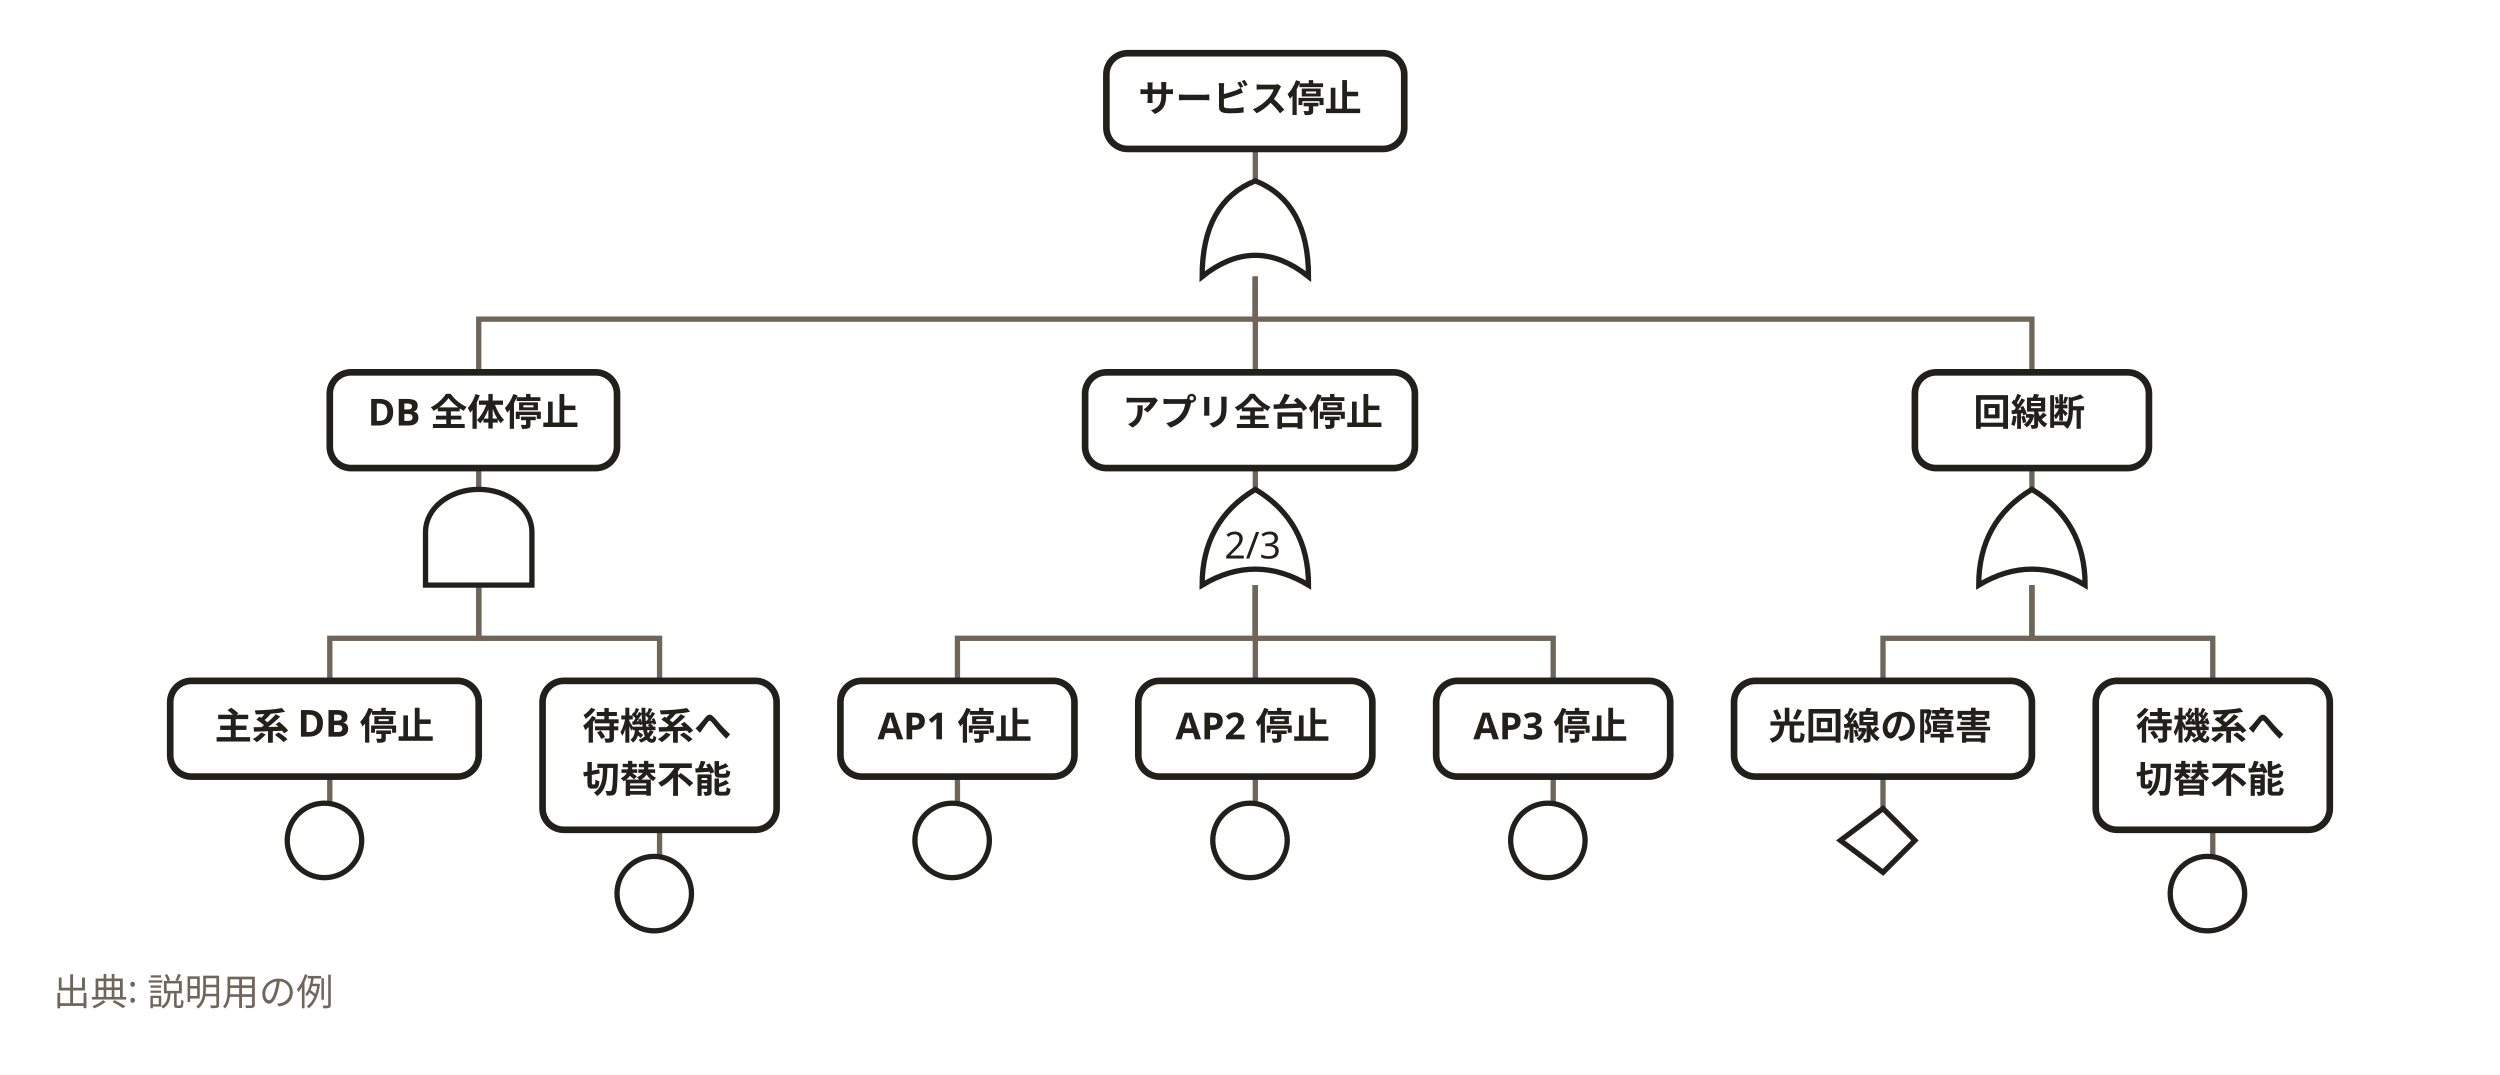
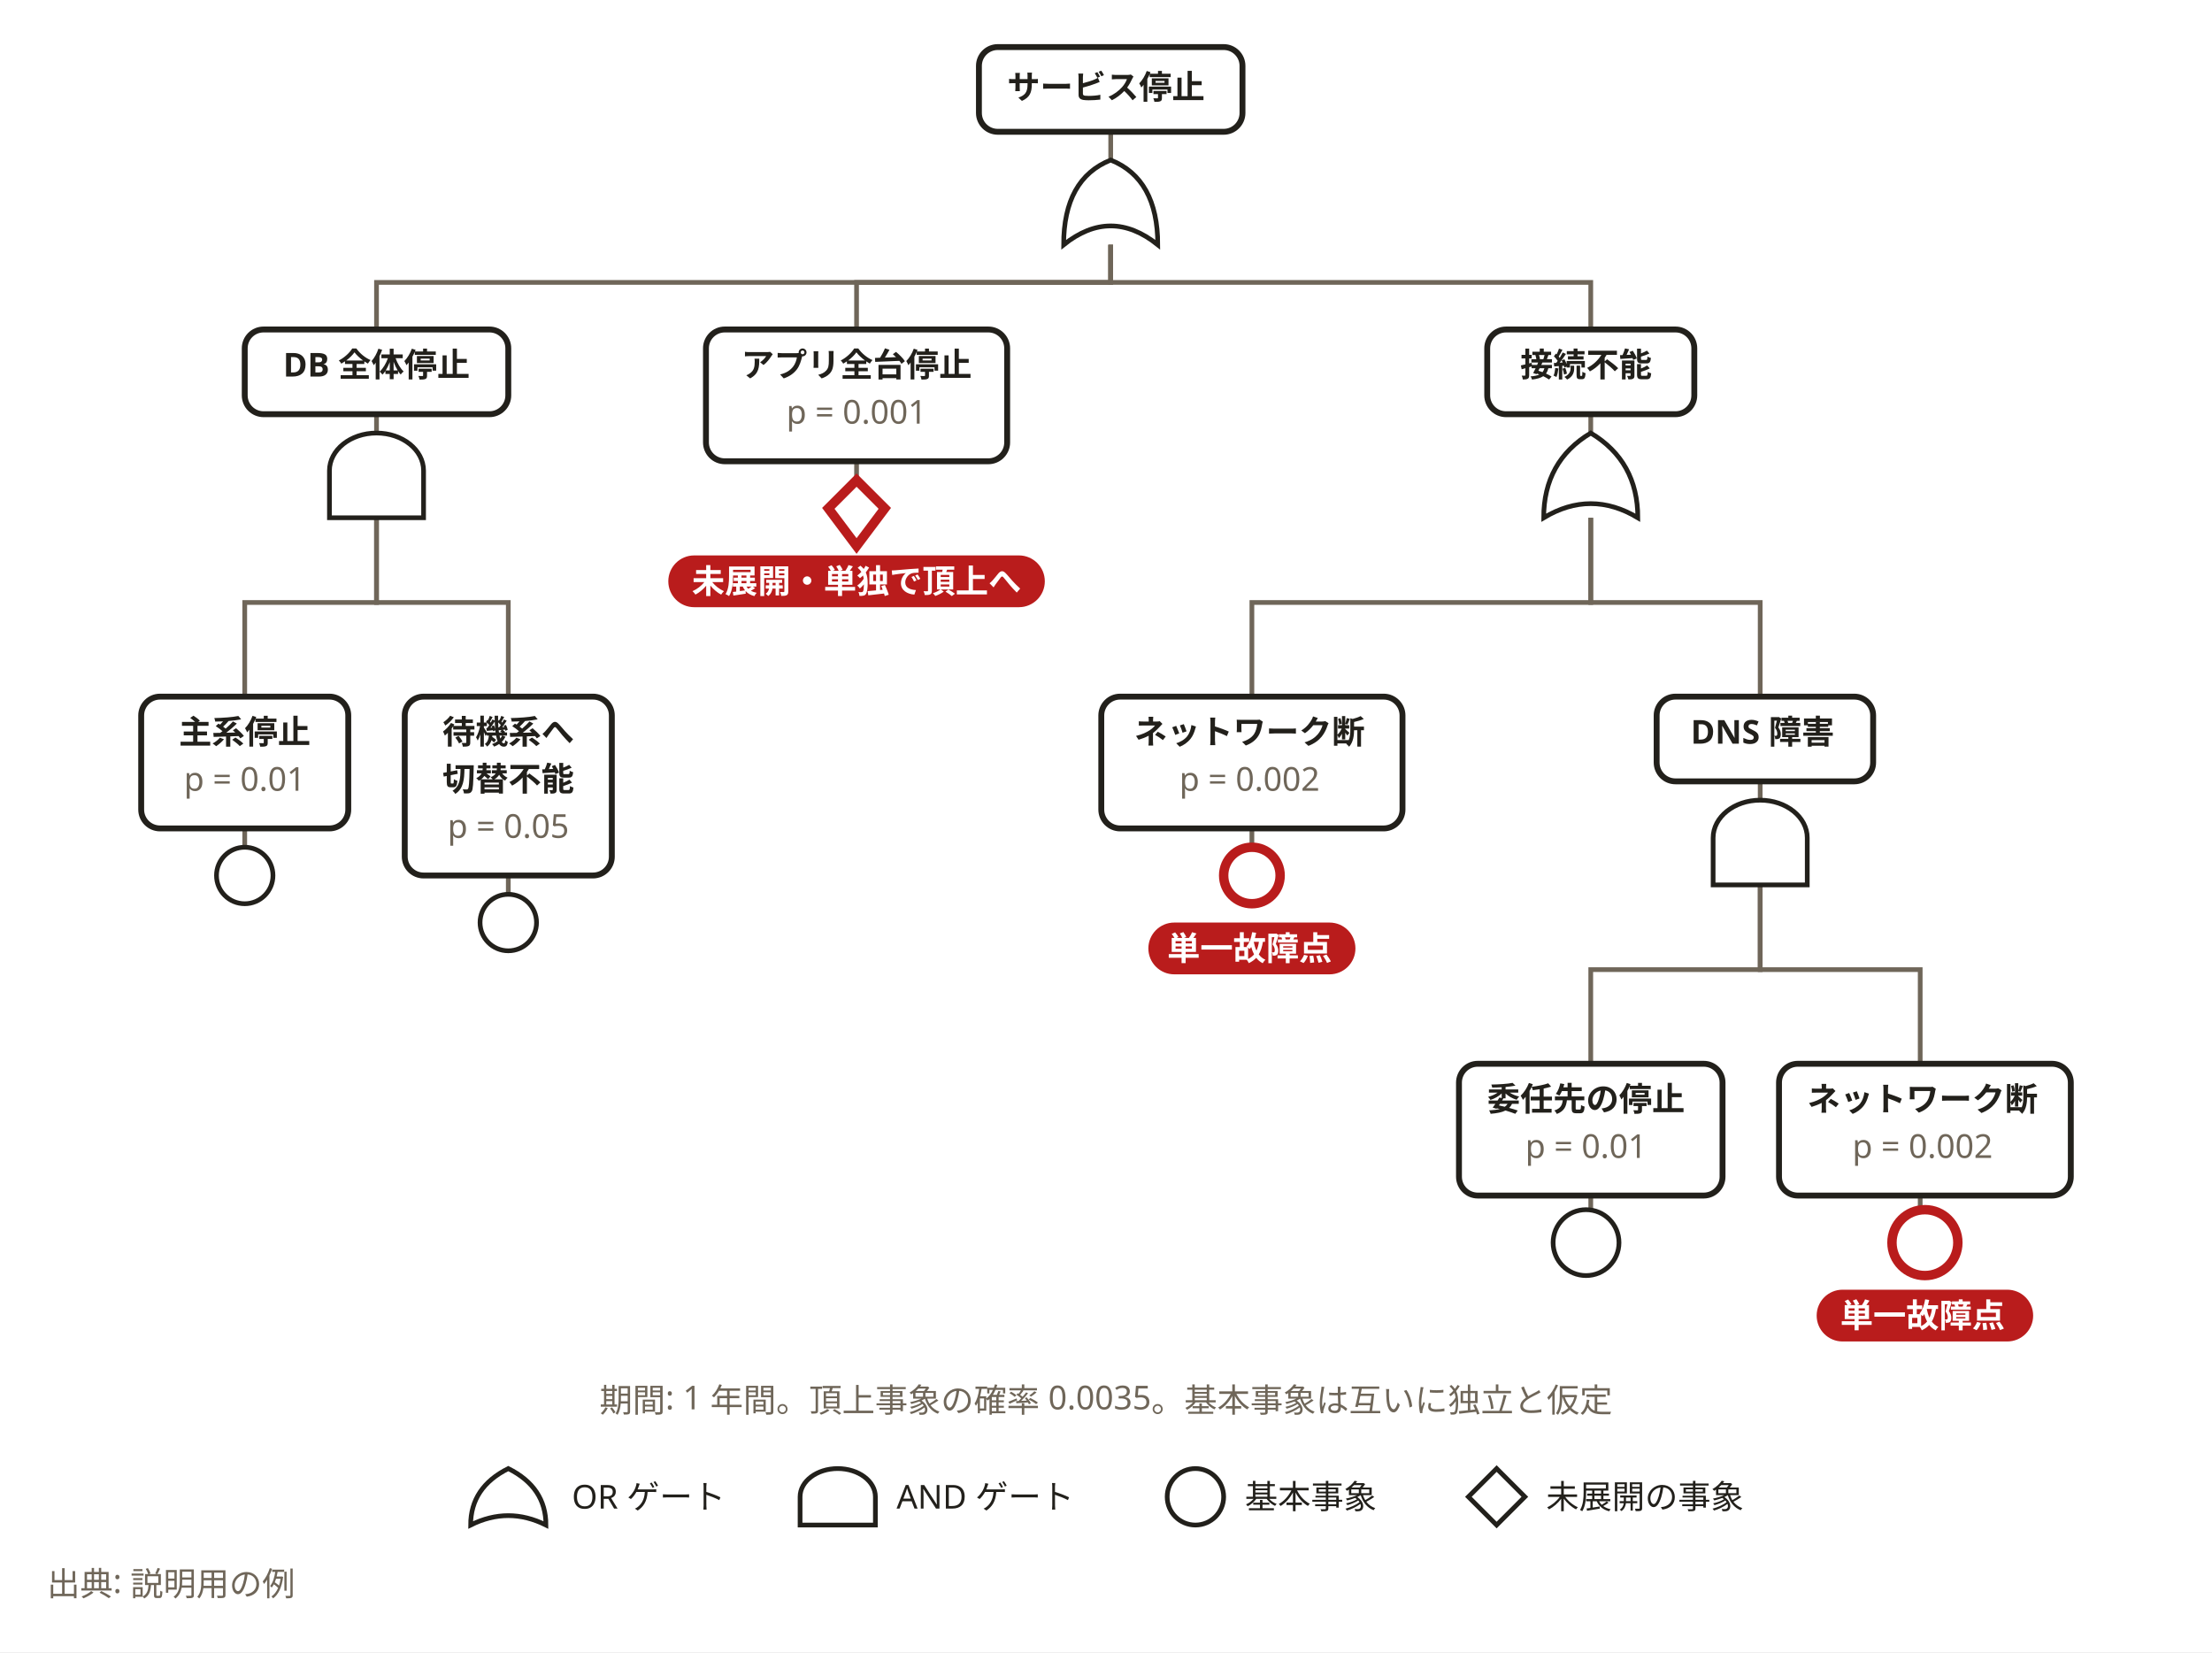
- <svg xmlns="http://www.w3.org/2000/svg" width="940" height="404" viewBox="0 0 940 404" role="img" aria-labelledby="svg-title">
+ <svg xmlns="http://www.w3.org/2000/svg" width="940" height="702" viewBox="0 0 940 702" role="img" aria-labelledby="svg-title">
  <style>
    text { font-family: 'Hiragino Sans','Hiragino Kaku Gothic ProN','Yu Gothic','YuGothic',Meiryo,'Noto Sans JP',sans-serif; }
    .emoji { font-family: 'Noto Color Emoji','Segoe UI Emoji',sans-serif; }
  </style>
-   <rect x="0" y="0" width="940" height="404" fill="#ffffff" />
+   <rect x="0" y="0" width="940" height="702" fill="#ffffff" />
  <path d="M472,56 L472,68" fill="none" stroke="#6f6659" stroke-width="2" />
-   <path d="M180,176 L180,184" fill="none" stroke="#6f6659" stroke-width="2" />
-   <path d="M124,292 L124,304" fill="none" stroke="#6f6659" stroke-width="2" />
-   <path d="M248,312 L248,324" fill="none" stroke="#6f6659" stroke-width="2" />
-   <path d="M472,176 L472,184" fill="none" stroke="#6f6659" stroke-width="2" />
-   <path d="M360,292 L360,304" fill="none" stroke="#6f6659" stroke-width="2" />
-   <path d="M472,292 L472,304" fill="none" stroke="#6f6659" stroke-width="2" />
-   <path d="M584,292 L584,304" fill="none" stroke="#6f6659" stroke-width="2" />
-   <path d="M764,176 L764,184" fill="none" stroke="#6f6659" stroke-width="2" />
-   <path d="M708,292 L708,304" fill="none" stroke="#6f6659" stroke-width="2" />
-   <path d="M832,312 L832,324" fill="none" stroke="#6f6659" stroke-width="2" />
-   <path d="M472,104 L472,120 L180,120 L180,140" fill="none" stroke="#6f6659" stroke-width="2" />
-   <path d="M180,220 L180,240 L124,240 L124,256" fill="none" stroke="#6f6659" stroke-width="2" />
-   <path d="M180,220 L180,240 L248,240 L248,256" fill="none" stroke="#6f6659" stroke-width="2" />
-   <path d="M472,104 L472,120 L472,120 L472,140" fill="none" stroke="#6f6659" stroke-width="2" />
-   <path d="M472,220 L472,240 L360,240 L360,256" fill="none" stroke="#6f6659" stroke-width="2" />
-   <path d="M472,220 L472,240 L472,240 L472,256" fill="none" stroke="#6f6659" stroke-width="2" />
-   <path d="M472,220 L472,240 L584,240 L584,256" fill="none" stroke="#6f6659" stroke-width="2" />
-   <path d="M472,104 L472,120 L764,120 L764,140" fill="none" stroke="#6f6659" stroke-width="2" />
-   <path d="M764,220 L764,240 L708,240 L708,256" fill="none" stroke="#6f6659" stroke-width="2" />
-   <path d="M764,220 L764,240 L832,240 L832,256" fill="none" stroke="#6f6659" stroke-width="2" />
+   <path d="M160,176 L160,184" fill="none" stroke="#6f6659" stroke-width="2" />
+   <path d="M104,352 L104,360" fill="none" stroke="#6f6659" stroke-width="2" />
+   <path d="M216,372 L216,380" fill="none" stroke="#6f6659" stroke-width="2" />
+   <path d="M364,196 L364,204" fill="none" stroke="#6f6659" stroke-width="2" />
+   <path d="M676,176 L676,184" fill="none" stroke="#6f6659" stroke-width="2" />
+   <path d="M532,352 L532,360" fill="none" stroke="#6f6659" stroke-width="2" />
+   <path d="M748,332 L748,340" fill="none" stroke="#6f6659" stroke-width="2" />
+   <path d="M676,508 L676,516" fill="none" stroke="#6f6659" stroke-width="2" />
+   <path d="M816,508 L816,516" fill="none" stroke="#6f6659" stroke-width="2" />
+   <path d="M472,104 L472,120 L160,120 L160,140" fill="none" stroke="#6f6659" stroke-width="2" />
+   <path d="M160,220 L160,256 L104,256 L104,296" fill="none" stroke="#6f6659" stroke-width="2" />
+   <path d="M160,220 L160,256 L216,256 L216,296" fill="none" stroke="#6f6659" stroke-width="2" />
+   <path d="M472,104 L472,120 L364,120 L364,140" fill="none" stroke="#6f6659" stroke-width="2" />
+   <path d="M472,104 L472,120 L676,120 L676,140" fill="none" stroke="#6f6659" stroke-width="2" />
+   <path d="M676,220 L676,256 L532,256 L532,296" fill="none" stroke="#6f6659" stroke-width="2" />
+   <path d="M676,220 L676,256 L748,256 L748,296" fill="none" stroke="#6f6659" stroke-width="2" />
+   <path d="M748,376 L748,412 L676,412 L676,452" fill="none" stroke="#6f6659" stroke-width="2" />
+   <path d="M748,376 L748,412 L816,412 L816,452" fill="none" stroke="#6f6659" stroke-width="2" />
  <path d="M452,104 Q472,88 492,104 Q492,76 472,68 Q452,76 452,104 Z" fill="#ffffff" stroke="#22201b" stroke-width="2" />
-   <path d="M160,220 V200 A20,16 0 0 1 200,200 V220 Z" fill="#ffffff" stroke="#22201b" stroke-width="2" />
-   <path d="M452,220 Q472,208 492,220 Q492,196 472,184 Q452,196 452,220 Z" fill="#ffffff" stroke="#22201b" stroke-width="2" />
-   <text x="471" y="210" text-anchor="middle" font-size="14" fill="#22201b">2/3</text>
-   <path d="M744,220 Q764,208 784,220 Q784,196 764,184 Q744,196 744,220 Z" fill="#ffffff" stroke="#22201b" stroke-width="2" />
-   <path d="M108,316 A12,12 0 1 0 136,316 A12,12 0 1 0 108,316 Z" fill="#ffffff" stroke="#22201b" stroke-width="2" />
-   <path d="M232,336 A12,12 0 1 0 260,336 A12,12 0 1 0 232,336 Z" fill="#ffffff" stroke="#22201b" stroke-width="2" />
-   <path d="M344,316 A12,12 0 1 0 372,316 A12,12 0 1 0 344,316 Z" fill="#ffffff" stroke="#22201b" stroke-width="2" />
-   <path d="M456,316 A12,12 0 1 0 484,316 A12,12 0 1 0 456,316 Z" fill="#ffffff" stroke="#22201b" stroke-width="2" />
-   <path d="M568,316 A12,12 0 1 0 596,316 A12,12 0 1 0 568,316 Z" fill="#ffffff" stroke="#22201b" stroke-width="2" />
-   <path d="M708,304 L720,316 L708,328 L692,316 Z" fill="#ffffff" stroke="#22201b" stroke-width="2" />
-   <path d="M816,336 A12,12 0 1 0 844,336 A12,12 0 1 0 816,336 Z" fill="#ffffff" stroke="#22201b" stroke-width="2" />
+   <path d="M140,220 V200 A20,16 0 0 1 180,200 V220 Z" fill="#ffffff" stroke="#22201b" stroke-width="2" />
+   <path d="M656,220 Q676,208 696,220 Q696,196 676,184 Q656,196 656,220 Z" fill="#ffffff" stroke="#22201b" stroke-width="2" />
+   <path d="M728,376 V356 A20,16 0 0 1 768,356 V376 Z" fill="#ffffff" stroke="#22201b" stroke-width="2" />
+   <path d="M92,372 A12,12 0 1 0 116,372 A12,12 0 1 0 92,372 Z" fill="#ffffff" stroke="#22201b" stroke-width="2" />
+   <path d="M204,392 A12,12 0 1 0 228,392 A12,12 0 1 0 204,392 Z" fill="#ffffff" stroke="#22201b" stroke-width="2" />
+   <path d="M364,204 L376,216 L364,232 L352,216 Z" fill="#ffffff" stroke="#b91c1c" stroke-width="4" />
+   <path d="M520,372 A12,12 0 1 0 544,372 A12,12 0 1 0 520,372 Z" fill="#ffffff" stroke="#b91c1c" stroke-width="4" />
+   <path d="M660,528 A12,12 0 1 0 688,528 A12,12 0 1 0 660,528 Z" fill="#ffffff" stroke="#22201b" stroke-width="2" />
+   <path d="M804,528 A12,12 0 1 0 832,528 A12,12 0 1 0 804,528 Z" fill="#ffffff" stroke="#b91c1c" stroke-width="4" />
+   <rect x="284" y="236" width="160" height="22" rx="11" fill="#b91c1c" />
+   <text x="364" y="252" text-anchor="middle" font-size="14" font-weight="700" fill="#ffffff">未展開・単独で頂上へ</text>
+   <rect x="488" y="392" width="88" height="22" rx="11" fill="#b91c1c" />
+   <text x="531" y="408" text-anchor="middle" font-size="14" font-weight="700" fill="#ffffff">単一故障点</text>
+   <rect x="772" y="548" width="92" height="22" rx="11" fill="#b91c1c" />
+   <text x="817" y="564" text-anchor="middle" font-size="14" font-weight="700" fill="#ffffff">単一故障点</text>
  <rect x="416" y="20" width="112" height="36" rx="8" fill="#ffffff" stroke="#22201b" stroke-width="2.5" />
-   <rect x="124" y="140" width="108" height="36" rx="8" fill="#ffffff" stroke="#22201b" stroke-width="2.5" />
-   <rect x="64" y="256" width="116" height="36" rx="8" fill="#ffffff" stroke="#22201b" stroke-width="2.5" />
-   <rect x="204" y="256" width="88" height="56" rx="8" fill="#ffffff" stroke="#22201b" stroke-width="2.5" />
-   <rect x="408" y="140" width="124" height="36" rx="8" fill="#ffffff" stroke="#22201b" stroke-width="2.5" />
-   <rect x="316" y="256" width="88" height="36" rx="8" fill="#ffffff" stroke="#22201b" stroke-width="2.5" />
-   <rect x="428" y="256" width="88" height="36" rx="8" fill="#ffffff" stroke="#22201b" stroke-width="2.5" />
-   <rect x="540" y="256" width="88" height="36" rx="8" fill="#ffffff" stroke="#22201b" stroke-width="2.5" />
-   <rect x="720" y="140" width="88" height="36" rx="8" fill="#ffffff" stroke="#22201b" stroke-width="2.5" />
-   <rect x="652" y="256" width="112" height="36" rx="8" fill="#ffffff" stroke="#22201b" stroke-width="2.5" />
-   <rect x="788" y="256" width="88" height="56" rx="8" fill="#ffffff" stroke="#22201b" stroke-width="2.5" />
+   <rect x="104" y="140" width="112" height="36" rx="8" fill="#ffffff" stroke="#22201b" stroke-width="2.5" />
+   <rect x="60" y="296" width="88" height="56" rx="8" fill="#ffffff" stroke="#22201b" stroke-width="2.5" />
+   <rect x="172" y="296" width="88" height="76" rx="8" fill="#ffffff" stroke="#22201b" stroke-width="2.5" />
+   <rect x="300" y="140" width="128" height="56" rx="8" fill="#ffffff" stroke="#22201b" stroke-width="2.5" />
+   <rect x="632" y="140" width="88" height="36" rx="8" fill="#ffffff" stroke="#22201b" stroke-width="2.5" />
+   <rect x="468" y="296" width="128" height="56" rx="8" fill="#ffffff" stroke="#22201b" stroke-width="2.5" />
+   <rect x="704" y="296" width="92" height="36" rx="8" fill="#ffffff" stroke="#22201b" stroke-width="2.5" />
+   <rect x="620" y="452" width="112" height="56" rx="8" fill="#ffffff" stroke="#22201b" stroke-width="2.5" />
+   <rect x="756" y="452" width="124" height="56" rx="8" fill="#ffffff" stroke="#22201b" stroke-width="2.5" />
  <text x="470" y="42" text-anchor="middle" font-size="14" font-weight="700" fill="#22201b">サービス停止</text>
-   <text x="178" y="160" text-anchor="middle" font-size="14" font-weight="700" fill="#22201b">DB 全体停止</text>
-   <text x="122" y="278" text-anchor="middle" font-size="14" font-weight="700" fill="#22201b">主系 DB 停止</text>
-   <text x="247" y="278" text-anchor="middle" font-size="14" font-weight="700" fill="#22201b">待機系へ</text>
-   <text x="247" y="298" text-anchor="middle" font-size="14" font-weight="700" fill="#22201b">切替不能</text>
-   <text x="471" y="160" text-anchor="middle" font-size="14" font-weight="700" fill="#22201b">アプリ全台停止</text>
-   <text x="359" y="278" text-anchor="middle" font-size="14" font-weight="700" fill="#22201b">AP1 停止</text>
-   <text x="471" y="278" text-anchor="middle" font-size="14" font-weight="700" fill="#22201b">AP2 停止</text>
-   <text x="583" y="278" text-anchor="middle" font-size="14" font-weight="700" fill="#22201b">AP3 停止</text>
-   <text x="763" y="160" text-anchor="middle" font-size="14" font-weight="700" fill="#22201b">回線断</text>
-   <text x="707" y="278" text-anchor="middle" font-size="14" font-weight="700" fill="#22201b">光回線の障害</text>
-   <text x="831" y="278" text-anchor="middle" font-size="14" font-weight="700" fill="#22201b">待機系へ</text>
-   <text x="831" y="298" text-anchor="middle" font-size="14" font-weight="700" fill="#22201b">切替不能</text>
-   <text x="20" y="378" font-size="14" font-weight="400" fill="#6f6659">出典: 説明用の例</text>
+   <text x="160" y="160" text-anchor="middle" font-size="14" font-weight="700" fill="#22201b">DB 全体停止</text>
+   <text x="104" y="316" text-anchor="middle" font-size="14" font-weight="700" fill="#22201b">主系停止</text>
+   <text x="104" y="336" text-anchor="middle" font-size="14" fill="#6f6659">p = 0.01</text>
+   <text x="216" y="316" text-anchor="middle" font-size="14" font-weight="700" fill="#22201b">待機系へ</text>
+   <text x="216" y="336" text-anchor="middle" font-size="14" font-weight="700" fill="#22201b">切替不能</text>
+   <text x="216" y="356" text-anchor="middle" font-size="14" fill="#6f6659">p = 0.05</text>
+   <text x="364" y="160" text-anchor="middle" font-size="14" font-weight="700" fill="#22201b">アプリ全台停止</text>
+   <text x="364" y="180" text-anchor="middle" font-size="14" fill="#6f6659">p = 0.001</text>
+   <text x="674" y="160" text-anchor="middle" font-size="14" font-weight="700" fill="#22201b">接続不能</text>
+   <text x="531" y="316" text-anchor="middle" font-size="14" font-weight="700" fill="#22201b">ネットワーク断</text>
+   <text x="531" y="336" text-anchor="middle" font-size="14" fill="#6f6659">p = 0.002</text>
+   <text x="749" y="316" text-anchor="middle" font-size="14" font-weight="700" fill="#22201b">DNS 障害</text>
+   <text x="674" y="472" text-anchor="middle" font-size="14" font-weight="700" fill="#22201b">委任先の停止</text>
+   <text x="674" y="492" text-anchor="middle" font-size="14" fill="#6f6659">p = 0.01</text>
+   <text x="817" y="472" text-anchor="middle" font-size="14" font-weight="700" fill="#22201b">ネットワーク断</text>
+   <text x="817" y="492" text-anchor="middle" font-size="14" fill="#6f6659">p = 0.002</text>
+   <text x="470" y="600" text-anchor="middle" font-size="14" fill="#6f6659">期間: 1 年間。頂上事象の確率 0.0035。基本事象は互いに独立と仮定</text>
+   <path d="M200,648 Q216,640 232,648 Q232,632 216,624 Q200,632 200,648 Z" fill="#ffffff" stroke="#22201b" stroke-width="2" />
+   <text x="243" y="641" font-size="14" fill="#22201b">OR ゲート</text>
+   <path d="M340,648 V636 A16,12 0 0 1 372,636 V648 Z" fill="#ffffff" stroke="#22201b" stroke-width="2" />
+   <text x="381" y="641" font-size="14" fill="#22201b">AND ゲート</text>
+   <path d="M496,636 A12,12 0 1 0 520,636 A12,12 0 1 0 496,636 Z" fill="#ffffff" stroke="#22201b" stroke-width="2" />
+   <text x="529" y="641" font-size="14" fill="#22201b">基本事象</text>
+   <path d="M636,624 L648,636 L636,648 L624,636 Z" fill="#ffffff" stroke="#22201b" stroke-width="2" />
+   <text x="657" y="641" font-size="14" fill="#22201b">未展開の事象</text>
+   <text x="20" y="678" font-size="14" font-weight="400" fill="#6f6659">出典: 説明用の例</text>
</svg>
